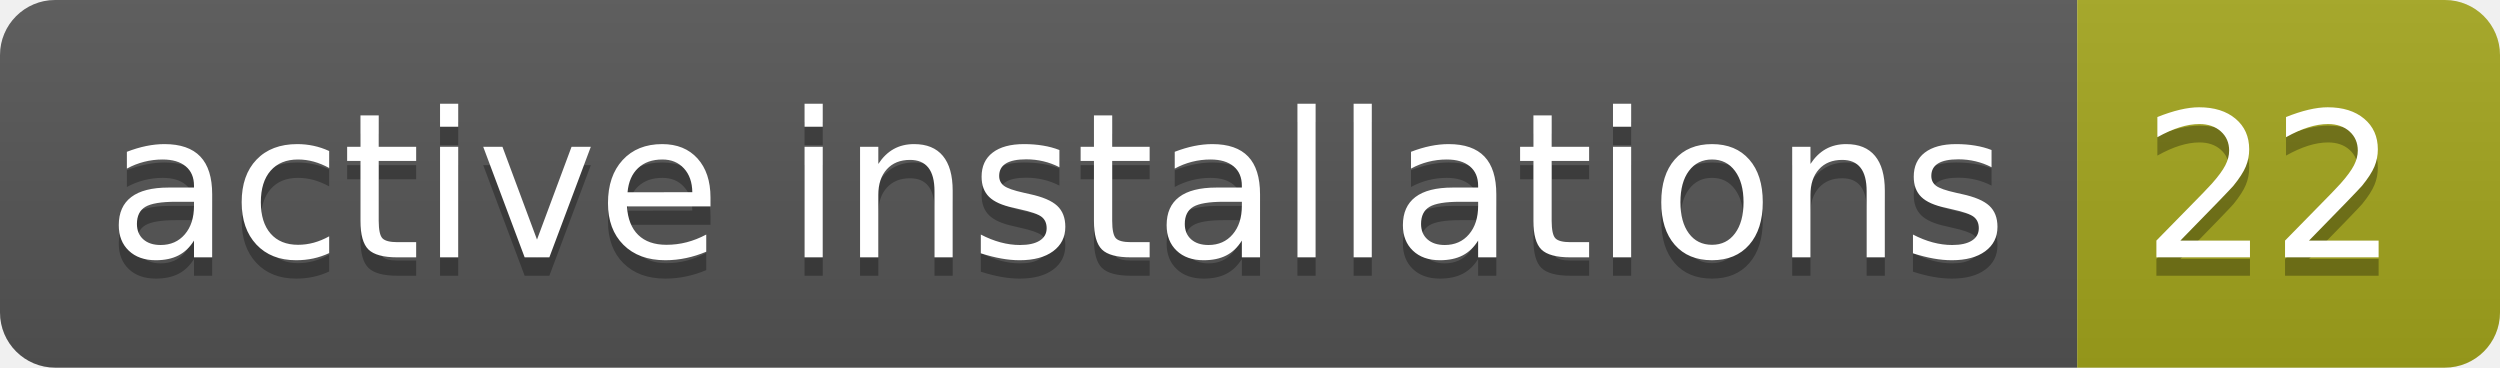
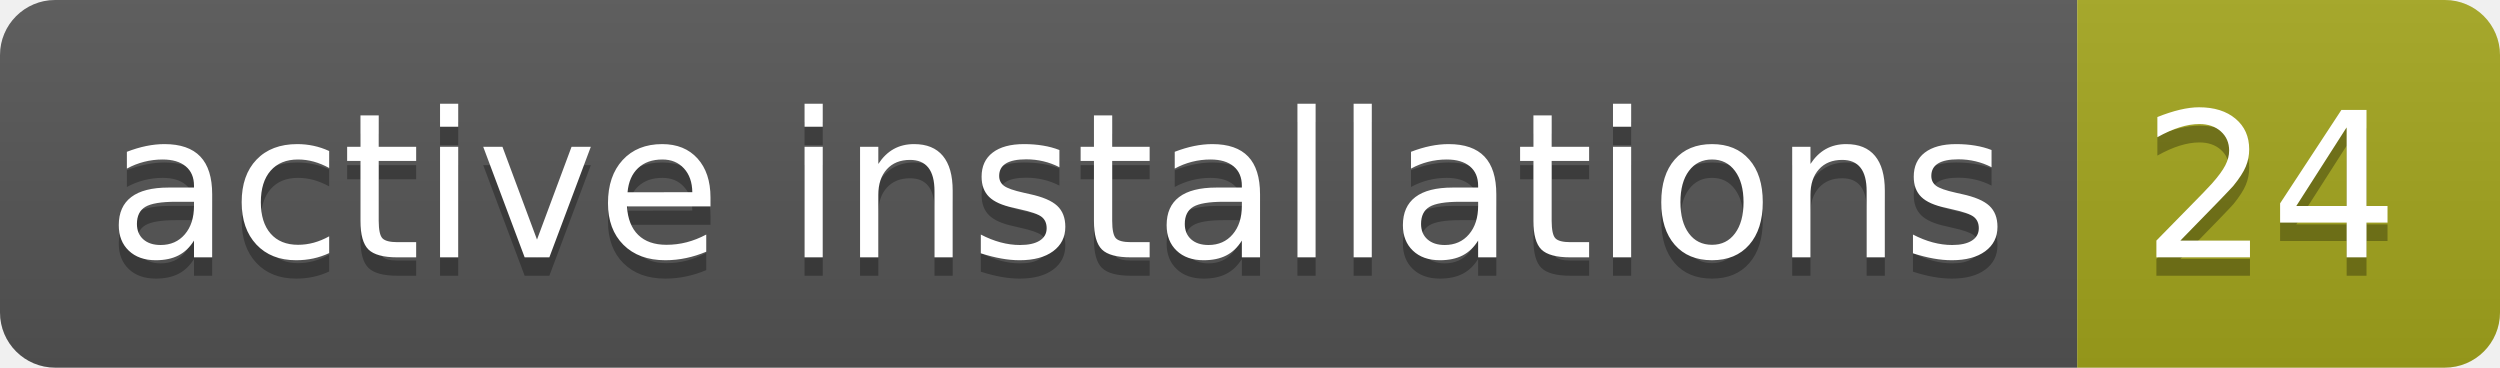
- <svg xmlns="http://www.w3.org/2000/svg" width="136" height="20" role="img" aria-label="active installations: 22">
+ <svg xmlns="http://www.w3.org/2000/svg" width="136" height="20" role="img" aria-label="active installations: 24">
  <linearGradient id="s" x2="0" y2="100%">
    <stop offset="0" stop-color="#bbb" stop-opacity=".1" />
    <stop offset="1" stop-opacity=".1" />
  </linearGradient>
  <clipPath id="r">
    <rect width="136" height="20" rx="3" fill="#fff" />
  </clipPath>
  <g clip-path="url(#r)">
    <rect width="113" height="20" fill="#555" />
    <rect x="113" width="23" height="20" fill="#a4a61d" />
    <rect width="136" height="20" fill="url(#s)" />
  </g>
  <g fill="#fff" text-anchor="middle" font-family="Verdana,Geneva,DejaVu Sans,sans-serif" text-rendering="geometricPrecision" font-size="110">
    <text aria-hidden="true" x="575" y="150" fill="#010101" fill-opacity=".3" transform="scale(.1)" textLength="1030">active installations</text>
    <text x="575" y="140" transform="scale(.1)" fill="#fff" textLength="1030">active installations</text>
-     <text aria-hidden="true" x="1235" y="150" fill="#010101" fill-opacity=".3" transform="scale(.1)" textLength="130">22</text>
-     <text x="1235" y="140" transform="scale(.1)" fill="#fff" textLength="130">22</text>
+     <text aria-hidden="true" x="1235" y="150" fill="#010101" fill-opacity=".3" transform="scale(.1)" textLength="130">24</text>
+     <text x="1235" y="140" transform="scale(.1)" fill="#fff" textLength="130">24</text>
  </g>
</svg>
